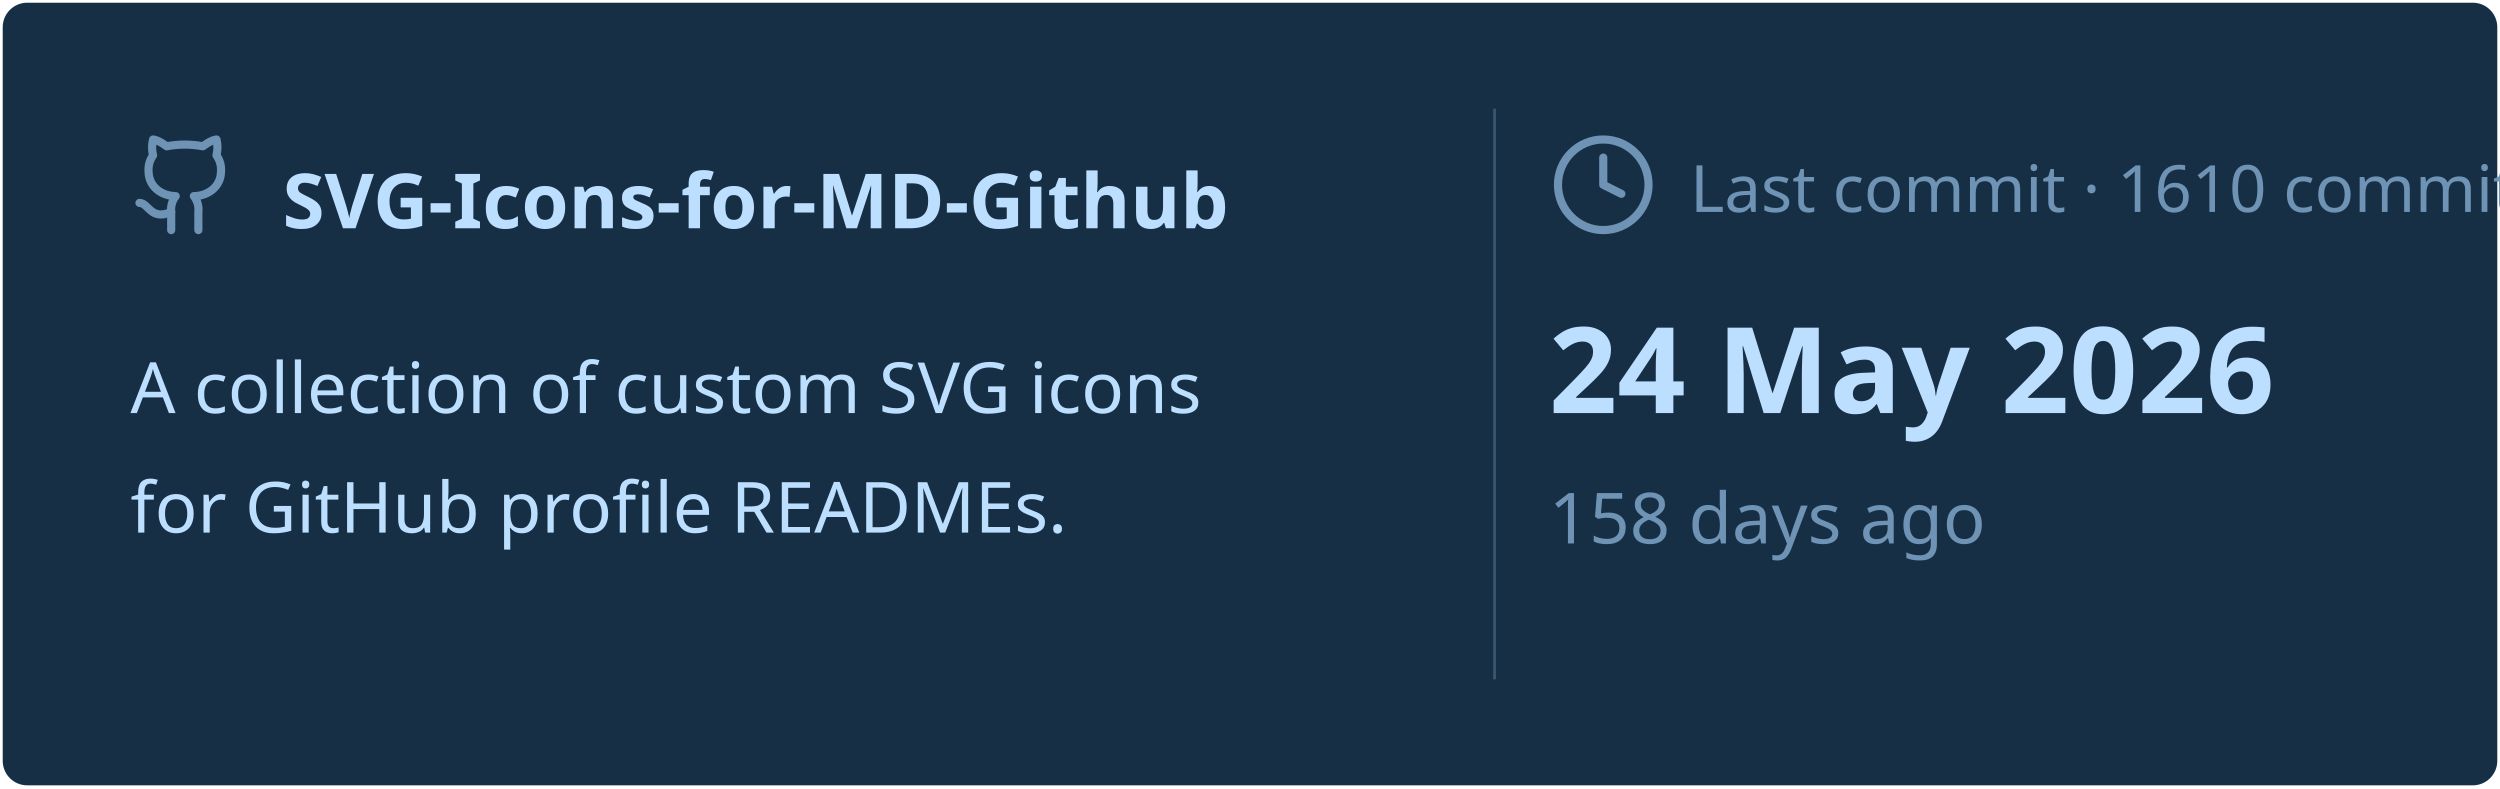
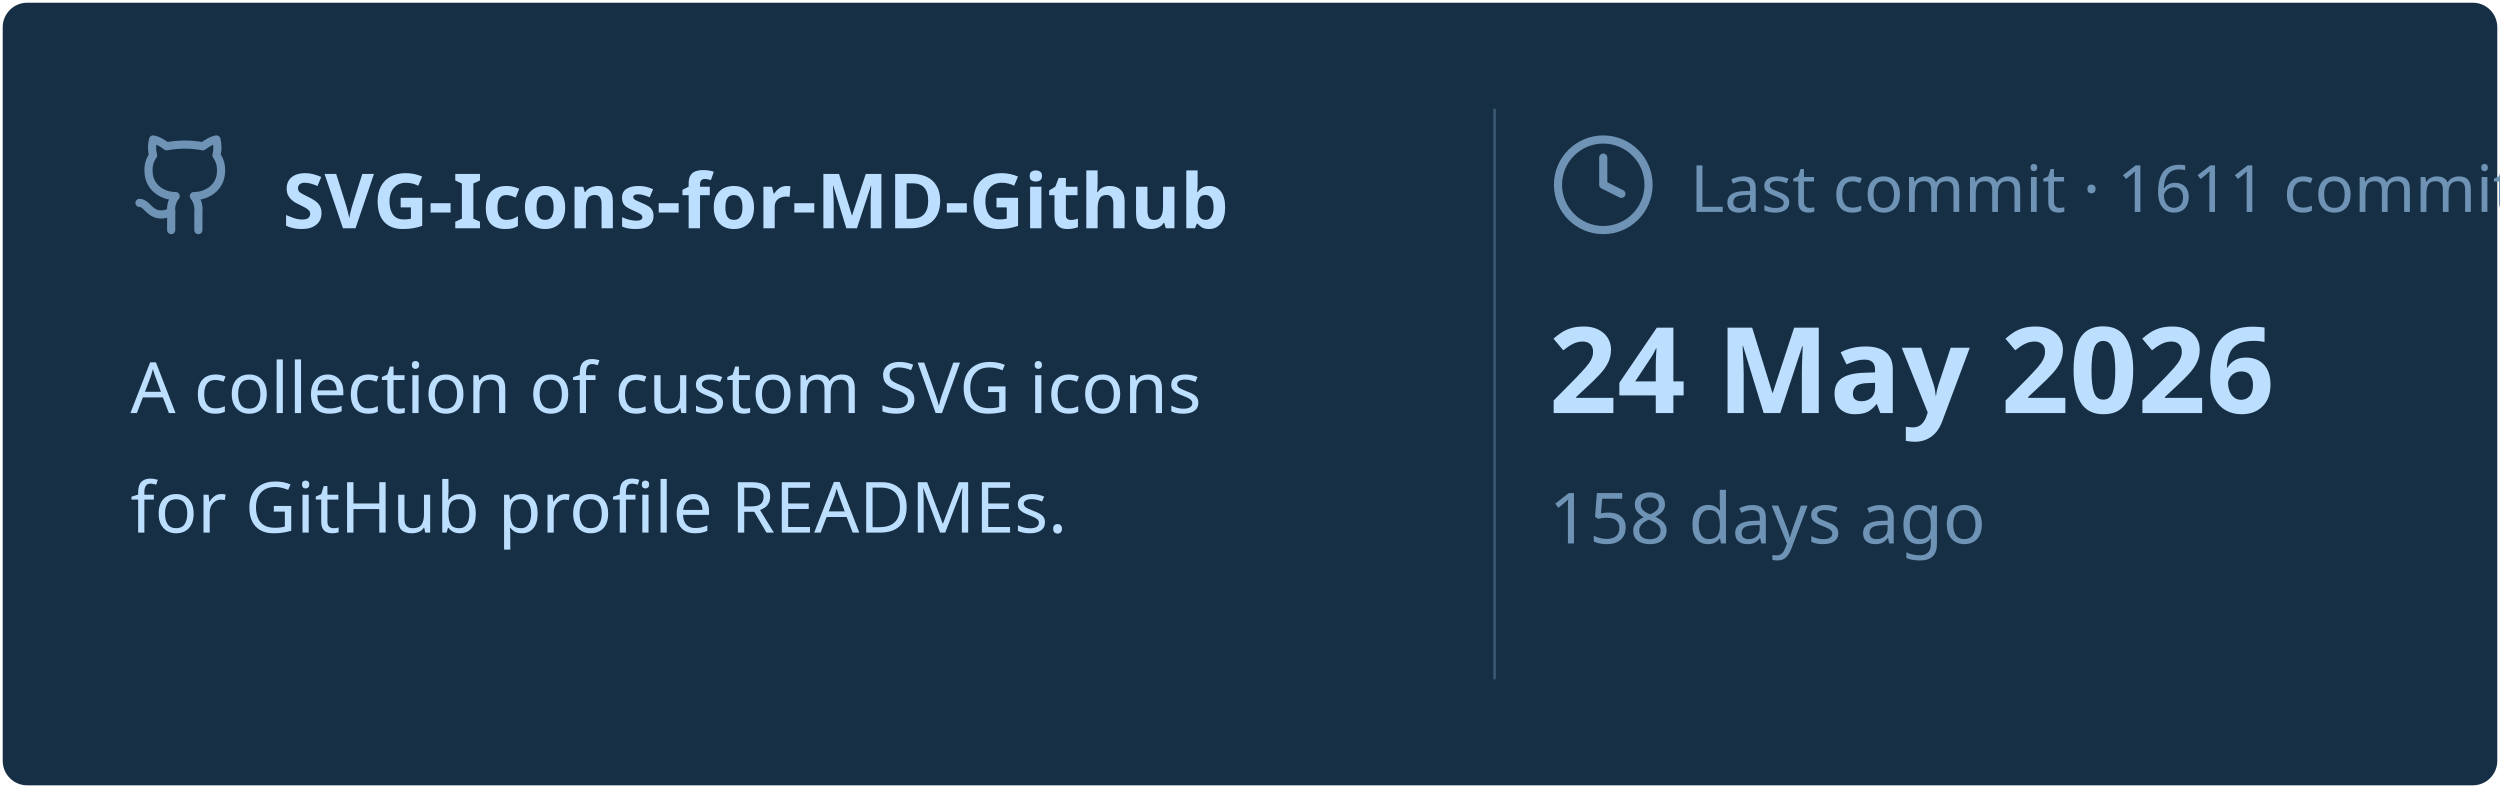
<svg xmlns="http://www.w3.org/2000/svg" viewBox="0 0 460 145" width="460px" height="145px">
  <rect stroke="#000000" stroke-opacity="0" fill="#172F45" rx="4.5" x="0.5" y="0.5" width="459" height="144" />
  <g transform="translate(24, 42)">
    <svg x="0" y="-18" width="20" height="20" viewBox="0 0 24 24" fill="none" stroke="#6E93B5" stroke-width="1.8" stroke-linecap="round" stroke-linejoin="round">
      <path d="M15 22v-4a4.8 4.8 0 0 0-1-3.5c3 0 6-2 6-5.5.08-1.25-.27-2.48-1-3.5.28-1.15.28-2.35 0-3.5 0 0-1 0-3 1.5-2.64-.5-5.36-.5-8 0C6 2 5 2 5 2c-.3 1.15-.3 2.35 0 3.5A5.403 5.403 0 0 0 4 9c0 3.5 3 5.5 6 5.5-.39.49-.68 1.05-.85 1.65-.17.6-.22 1.23-.15 1.85v4" />
      <path d="M9 18c-4.51 2-5-2-7-2" />
    </svg>
    <text x="28" y="0" font-family="&quot;Segoe UI&quot;, Ubuntu, sans-serif" font-size="14" font-weight="700" fill="#BDDFFF">SVG-Icons-for-MD-Github</text>
  </g>
  <text x="24" y="76" font-family="&quot;Segoe UI&quot;, Ubuntu, sans-serif" font-size="13" font-weight="400" fill="#BDDFFF">A collection of custom SVG icons</text>
  <text x="24" y="98" font-family="&quot;Segoe UI&quot;, Ubuntu, sans-serif" font-size="13" font-weight="400" fill="#BDDFFF">for GitHub profile READMEs.</text>
  <line x1="275" y1="20" x2="275" y2="125" stroke="#6E93B5" stroke-width="0.5" stroke-opacity="0.4" />
  <svg x="285" y="24" width="20" height="20" viewBox="0 0 24 24" fill="none" stroke="#6E93B5" stroke-width="1.8" stroke-linecap="round" stroke-linejoin="round">
    <circle cx="12" cy="12" r="10" />
    <polyline points="12 6 12 12 16 14" />
  </svg>
-   <text x="311" y="39" font-family="&quot;Segoe UI&quot;, Ubuntu, sans-serif" font-size="12" font-weight="400" fill="#6E93B5">Last commit · 1610 commits</text>
+   <text x="311" y="39" font-family="&quot;Segoe UI&quot;, Ubuntu, sans-serif" font-size="12" font-weight="400" fill="#6E93B5">Last commit · 1611 commits</text>
  <text x="285" y="76" font-family="&quot;Segoe UI&quot;, Ubuntu, sans-serif" font-size="22" font-weight="700" fill="#BDDFFF">24 May 2026</text>
  <text x="285" y="100" font-family="&quot;Segoe UI&quot;, Ubuntu, sans-serif" font-size="13" font-weight="400" fill="#6E93B5">158 days ago</text>
</svg>
